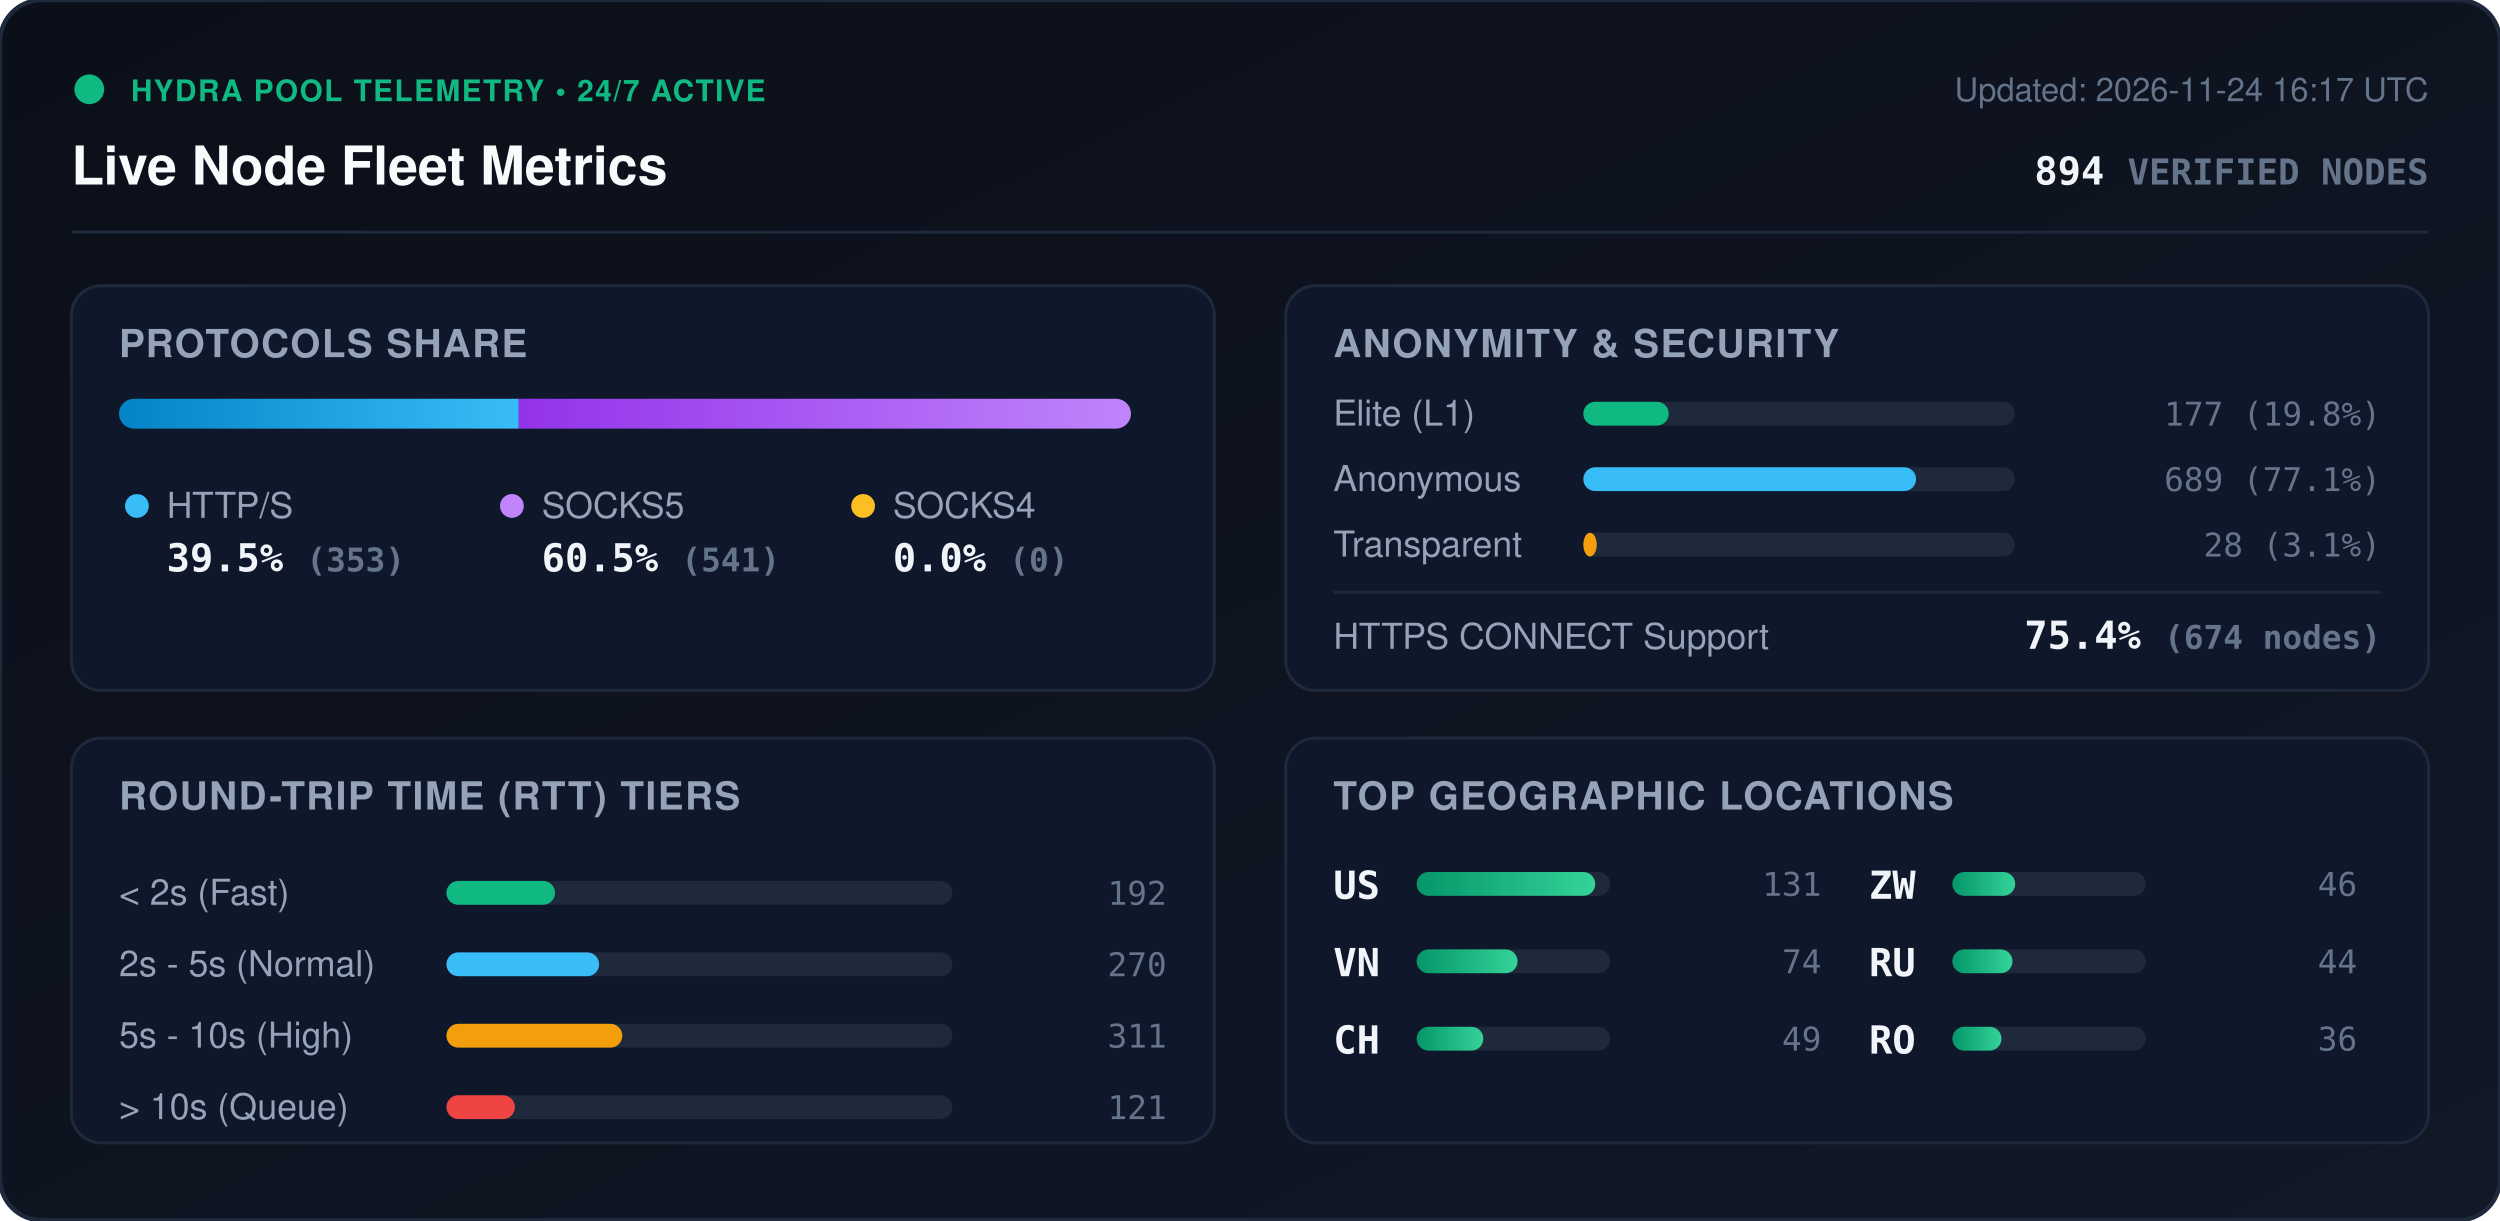
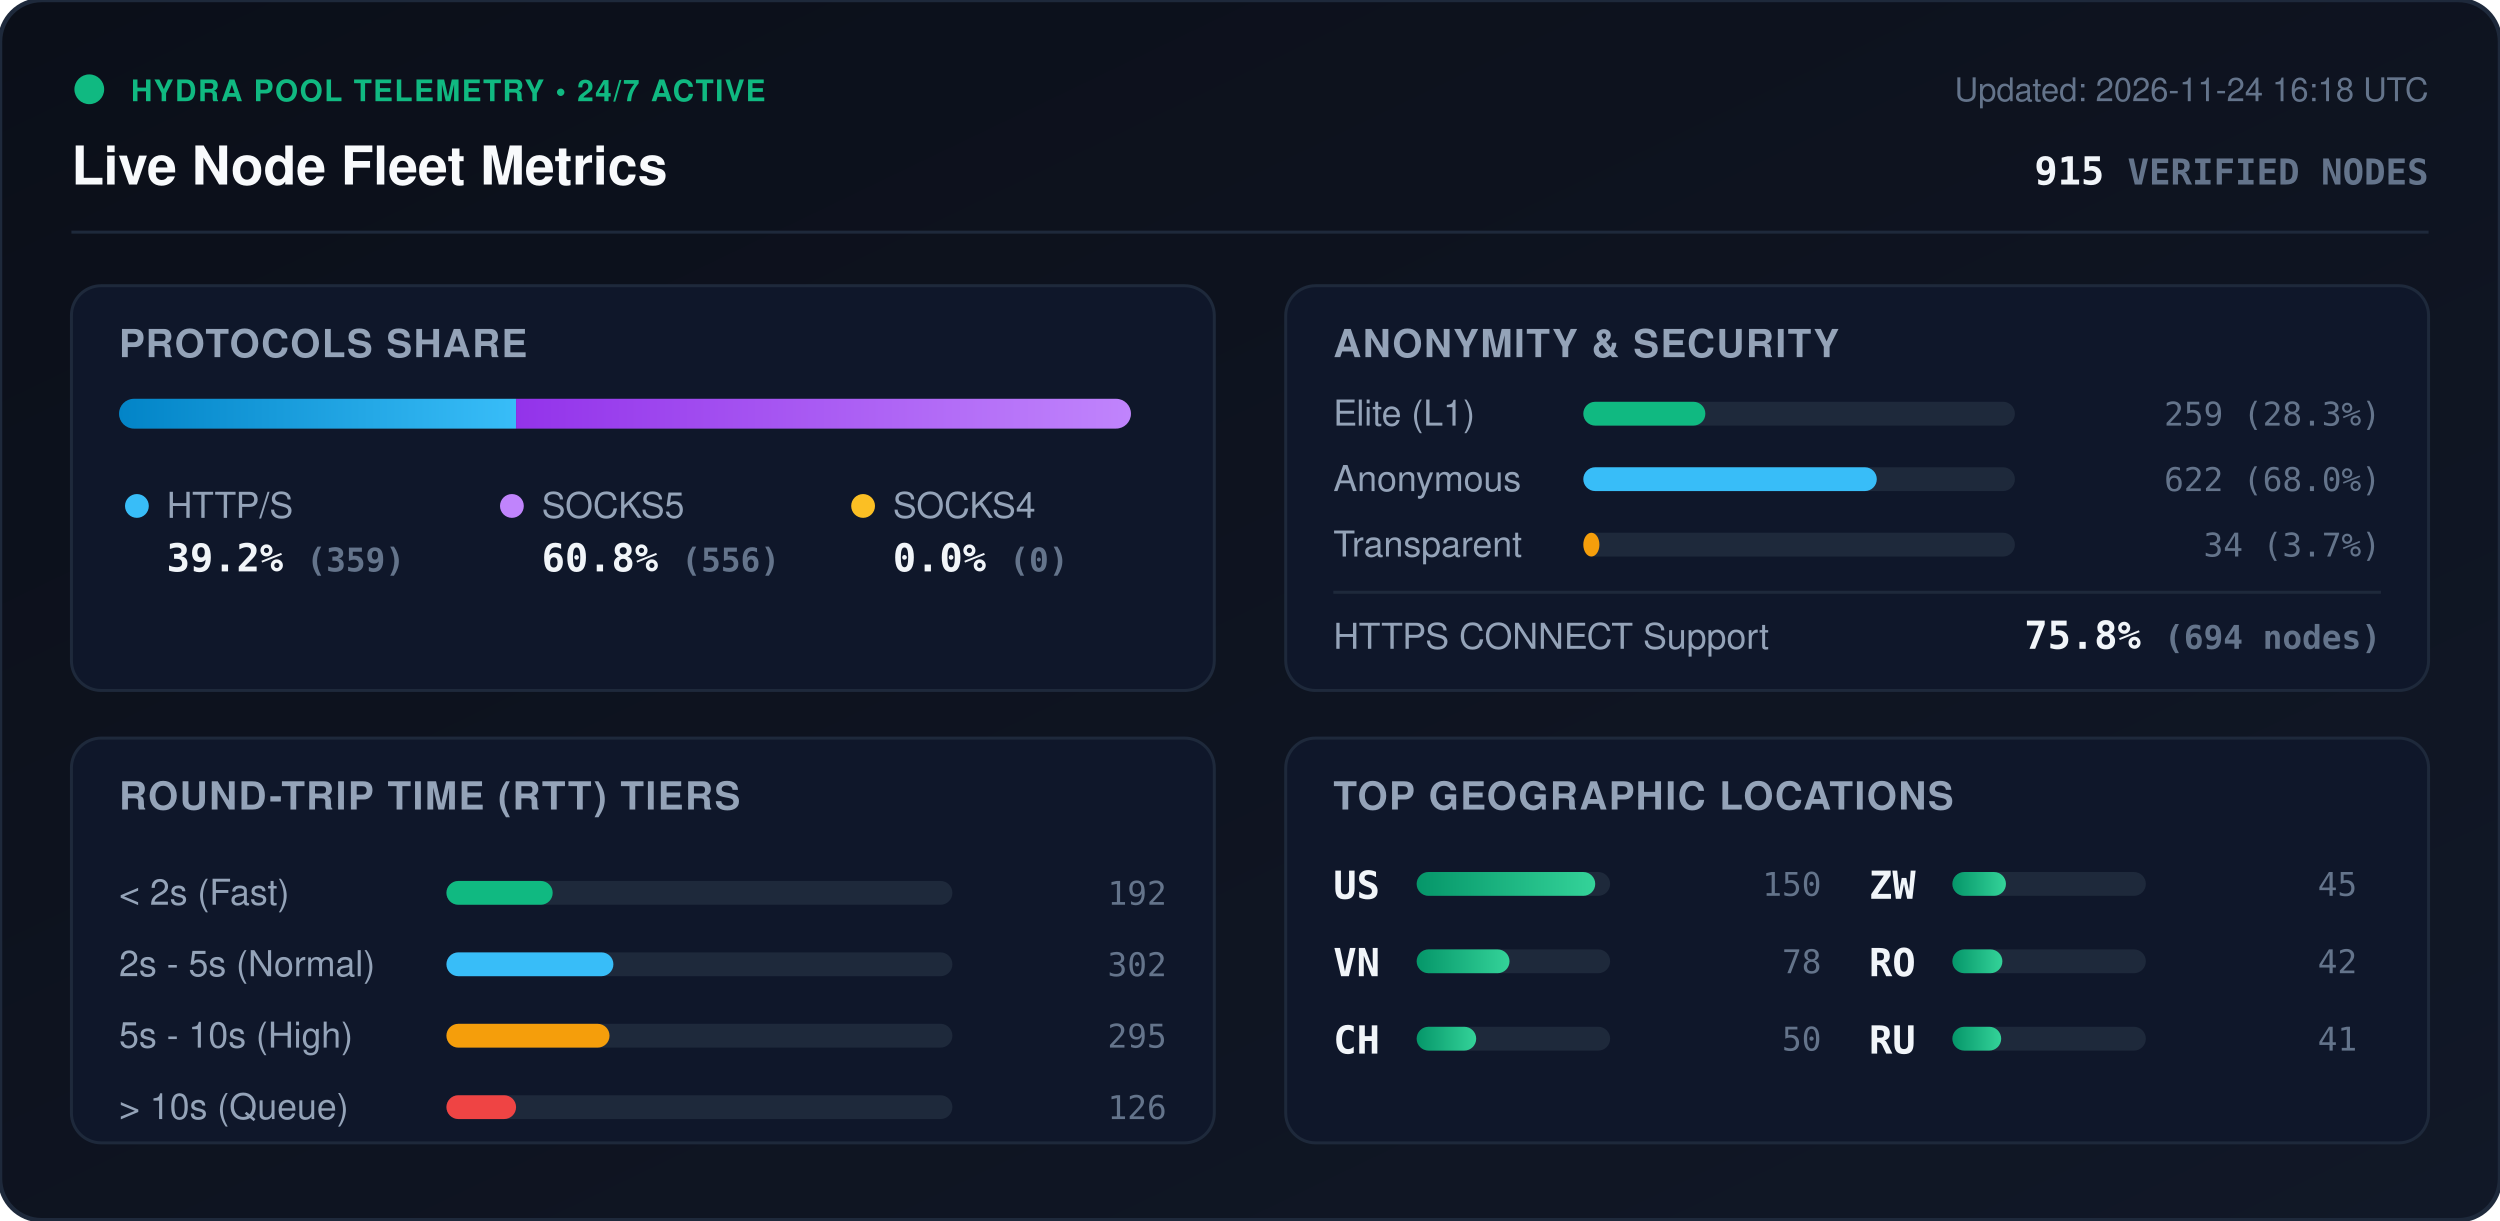
<svg xmlns="http://www.w3.org/2000/svg" viewBox="0 0 840 410" width="840" height="410" style="max-width: 100%; height: auto;">
  <defs>
    <linearGradient id="bg" x1="0%" y1="0%" x2="100%" y2="100%">
      <stop offset="0%" stop-color="#0b0f19" />
      <stop offset="100%" stop-color="#111827" />
    </linearGradient>
    <linearGradient id="bar-http" x1="0%" y1="0%" x2="100%" y2="0%">
      <stop offset="0%" stop-color="#0284c7" />
      <stop offset="100%" stop-color="#38bdf8" />
    </linearGradient>
    <linearGradient id="bar-socks5" x1="0%" y1="0%" x2="100%" y2="0%">
      <stop offset="0%" stop-color="#9333ea" />
      <stop offset="100%" stop-color="#c084fc" />
    </linearGradient>
    <linearGradient id="bar-socks4" x1="0%" y1="0%" x2="100%" y2="0%">
      <stop offset="0%" stop-color="#d97706" />
      <stop offset="100%" stop-color="#fbbf24" />
    </linearGradient>
    <linearGradient id="bar-green" x1="0%" y1="0%" x2="100%" y2="0%">
      <stop offset="0%" stop-color="#059669" />
      <stop offset="100%" stop-color="#34d399" />
    </linearGradient>
    <clipPath id="prog-track-clip">
      <rect width="340.0" height="10" rx="5" />
    </clipPath>
    <style>
      .title { font: 700 18px -apple-system, BlinkMacSystemFont, 'Segoe UI', Helvetica, Arial, sans-serif; fill: #f8fafc; }
      .sub { font: 500 11px -apple-system, BlinkMacSystemFont, 'Segoe UI', Helvetica, Arial, sans-serif; fill: #64748b; }
      .section-hdr { font: 600 13px -apple-system, BlinkMacSystemFont, 'Segoe UI', Helvetica, Arial, sans-serif; fill: #94a3b8; letter-spacing: 0.5px; }
      .metric-val { font: 700 13px -apple-system, BlinkMacSystemFont, 'Segoe UI', Helvetica, Arial, sans-serif; fill: #f1f5f9; }
      .metric-lbl { font: 500 12px -apple-system, BlinkMacSystemFont, 'Segoe UI', Helvetica, Arial, sans-serif; fill: #94a3b8; }
      .badge-txt { font: 700 10px -apple-system, BlinkMacSystemFont, 'Segoe UI', Helvetica, Arial, sans-serif; fill: #10b981; letter-spacing: 0.5px; }
      .mono { font-family: ui-monospace, SFMono-Regular, Menlo, Monaco, Consolas, monospace; }
      .pulse { animation: beacon 2s infinite ease-in-out; }
      @keyframes beacon { 0%, 100% { opacity: 1; } 50% { opacity: 0.35; } }
    </style>
  </defs>
  <rect width="840" height="410" rx="14" fill="url(#bg)" stroke="#1e293b" stroke-width="1.5" />
  <g transform="translate(24, 24)">
    <circle cx="6" cy="6" r="5" fill="#10b981" class="pulse" />
    <text x="20" y="10" class="badge-txt">HYDRA POOL TELEMETRY • 24/7 ACTIVE</text>
    <text x="0" y="38" class="title">Live Node Fleet Metrics</text>
-     <text x="792" y="10" text-anchor="end" class="sub">Updated: 2026-11-24 16:17 UTC</text>
-     <text x="792" y="38" text-anchor="end" class="metric-val mono" fill="#38bdf8">894 <tspan font-size="12" fill="#64748b">VERIFIED NODES</tspan>
+     <text x="792" y="10" text-anchor="end" class="sub">Updated: 2026-11-24 16:18 UTC</text>
+     <text x="792" y="38" text-anchor="end" class="metric-val mono" fill="#38bdf8">915 <tspan font-size="12" fill="#64748b">VERIFIED NODES</tspan>
    </text>
  </g>
  <line x1="24" y1="78" x2="816" y2="78" stroke="#1e293b" stroke-width="1" />
  <g transform="translate(24, 96)">
    <rect width="384" height="136" rx="10" fill="#0f172a" stroke="#1e293b" />
    <text x="16" y="24" class="section-hdr">PROTOCOLS SHARE</text>
    <g transform="translate(16, 38)">
      <rect width="340.0" height="10" rx="5" fill="#1e293b" />
      <g clip-path="url(#prog-track-clip)">
-         <rect x="0" width="134.3" height="10" fill="url(#bar-http)" />
-         <rect x="134.3" width="205.7" height="10" fill="url(#bar-socks5)" />
+         <rect x="0" width="133.4" height="10" fill="url(#bar-http)" />
+         <rect x="133.4" width="206.6" height="10" fill="url(#bar-socks5)" />
        <rect x="340.0" width="0.0" height="10" fill="url(#bar-socks4)" />
      </g>
    </g>
    <g transform="translate(16, 68)">
      <circle cx="6" cy="6" r="4" fill="#38bdf8" />
      <text x="16" y="10" class="metric-lbl">HTTP/S</text>
-       <text x="16" y="28" class="metric-val mono">39.5% <tspan font-size="11" fill="#64748b">(353)</tspan>
+       <text x="16" y="28" class="metric-val mono">39.2% <tspan font-size="11" fill="#64748b">(359)</tspan>
      </text>
      <circle cx="132" cy="6" r="4" fill="#c084fc" />
      <text x="142" y="10" class="metric-lbl">SOCKS5</text>
-       <text x="142" y="28" class="metric-val mono">60.5% <tspan font-size="11" fill="#64748b">(541)</tspan>
+       <text x="142" y="28" class="metric-val mono">60.8% <tspan font-size="11" fill="#64748b">(556)</tspan>
      </text>
      <circle cx="250" cy="6" r="4" fill="#fbbf24" />
      <text x="260" y="10" class="metric-lbl">SOCKS4</text>
      <text x="260" y="28" class="metric-val mono">0.0% <tspan font-size="11" fill="#64748b">(0)</tspan>
      </text>
    </g>
  </g>
  <g transform="translate(432, 96)">
    <rect width="384" height="136" rx="10" fill="#0f172a" stroke="#1e293b" />
    <text x="16" y="24" class="section-hdr">ANONYMITY &amp; SECURITY</text>
    <text x="16" y="47" class="metric-lbl">Elite (L1)</text>
    <rect x="100" y="39" width="145.0" height="8" rx="4" fill="#1e293b" />
-     <rect x="100" y="39" width="28.7" height="8" rx="4" fill="#10b981" />
-     <text x="368" y="47" text-anchor="end" class="mono sub" fill="#e2e8f0">177 (19.8%)</text>
+     <rect x="100" y="39" width="41.0" height="8" rx="4" fill="#10b981" />
+     <text x="368" y="47" text-anchor="end" class="mono sub" fill="#e2e8f0">259 (28.3%)</text>
    <text x="16" y="69" class="metric-lbl">Anonymous</text>
    <rect x="100" y="61" width="145.0" height="8" rx="4" fill="#1e293b" />
-     <rect x="100" y="61" width="111.8" height="8" rx="4" fill="#38bdf8" />
-     <text x="368" y="69" text-anchor="end" class="mono sub" fill="#e2e8f0">689 (77.1%)</text>
+     <rect x="100" y="61" width="98.6" height="8" rx="4" fill="#38bdf8" />
+     <text x="368" y="69" text-anchor="end" class="mono sub" fill="#e2e8f0">622 (68.0%)</text>
    <text x="16" y="91" class="metric-lbl">Transparent</text>
    <rect x="100" y="83" width="145.0" height="8" rx="4" fill="#1e293b" />
-     <rect x="100" y="83" width="4.5" height="8" rx="4" fill="#f59e0b" />
-     <text x="368" y="91" text-anchor="end" class="mono sub" fill="#e2e8f0">28 (3.1%)</text>
+     <rect x="100" y="83" width="5.4" height="8" rx="4" fill="#f59e0b" />
+     <text x="368" y="91" text-anchor="end" class="mono sub" fill="#e2e8f0">34 (3.7%)</text>
    <line x1="16" y1="103" x2="368" y2="103" stroke="#1e293b" stroke-width="1" />
    <text x="16" y="122" class="metric-lbl">HTTPS CONNECT Support</text>
-     <text x="368" y="122" text-anchor="end" class="metric-val mono" fill="#34d399">75.4% <tspan font-size="11" fill="#64748b">(674 nodes)</tspan>
+     <text x="368" y="122" text-anchor="end" class="metric-val mono" fill="#34d399">75.8% <tspan font-size="11" fill="#64748b">(694 nodes)</tspan>
    </text>
  </g>
  <g transform="translate(24, 248)">
    <rect width="384" height="136" rx="10" fill="#0f172a" stroke="#1e293b" />
    <text x="16" y="24" class="section-hdr">ROUND-TRIP TIME (RTT) TIERS</text>
    <g transform="translate(16, 42)">
      <text x="0" y="14" class="metric-lbl">&lt; 2s (Fast)</text>
      <rect x="110" y="6" width="170" height="8" rx="4" fill="#1e293b" />
-       <rect x="110" y="6" width="36.5" height="8" rx="4" fill="#10b981" />
+       <rect x="110" y="6" width="35.7" height="8" rx="4" fill="#10b981" />
      <text x="352" y="14" text-anchor="end" class="mono sub">192</text>
      <text x="0" y="38" class="metric-lbl">2s - 5s (Normal)</text>
      <rect x="110" y="30" width="170" height="8" rx="4" fill="#1e293b" />
-       <rect x="110" y="30" width="51.3" height="8" rx="4" fill="#38bdf8" />
-       <text x="352" y="38" text-anchor="end" class="mono sub">270</text>
+       <rect x="110" y="30" width="56.1" height="8" rx="4" fill="#38bdf8" />
+       <text x="352" y="38" text-anchor="end" class="mono sub">302</text>
      <text x="0" y="62" class="metric-lbl">5s - 10s (High)</text>
      <rect x="110" y="54" width="170" height="8" rx="4" fill="#1e293b" />
-       <rect x="110" y="54" width="59.1" height="8" rx="4" fill="#f59e0b" />
-       <text x="352" y="62" text-anchor="end" class="mono sub">311</text>
+       <rect x="110" y="54" width="54.8" height="8" rx="4" fill="#f59e0b" />
+       <text x="352" y="62" text-anchor="end" class="mono sub">295</text>
      <text x="0" y="86" class="metric-lbl">&gt; 10s (Queue)</text>
      <rect x="110" y="78" width="170" height="8" rx="4" fill="#1e293b" />
-       <rect x="110" y="78" width="23.0" height="8" rx="4" fill="#ef4444" />
-       <text x="352" y="86" text-anchor="end" class="mono sub">121</text>
+       <rect x="110" y="78" width="23.4" height="8" rx="4" fill="#ef4444" />
+       <text x="352" y="86" text-anchor="end" class="mono sub">126</text>
    </g>
  </g>
  <g transform="translate(432, 248)">
    <rect width="384" height="136" rx="10" fill="#0f172a" stroke="#1e293b" />
    <text x="16" y="24" class="section-hdr">TOP GEOGRAPHIC LOCATIONS</text>
    <g transform="translate(16, 42)">
      <g transform="translate(0, 0)">
        <text x="0" y="12" class="mono metric-val" font-size="12">US</text>
        <rect x="28" y="3" width="65" height="8" rx="4" fill="#1e293b" />
        <rect x="28" y="3" width="60.0" height="8" rx="4" fill="url(#bar-green)" />
-         <text x="164" y="11" text-anchor="end" class="mono sub">131</text>
+         <text x="164" y="11" text-anchor="end" class="mono sub">150</text>
      </g>
      <g transform="translate(0, 26)">
        <text x="0" y="12" class="mono metric-val" font-size="12">VN</text>
        <rect x="28" y="3" width="65" height="8" rx="4" fill="#1e293b" />
-         <rect x="28" y="3" width="33.9" height="8" rx="4" fill="url(#bar-green)" />
-         <text x="164" y="11" text-anchor="end" class="mono sub">74</text>
+         <rect x="28" y="3" width="31.2" height="8" rx="4" fill="url(#bar-green)" />
+         <text x="164" y="11" text-anchor="end" class="mono sub">78</text>
      </g>
      <g transform="translate(0, 52)">
        <text x="0" y="12" class="mono metric-val" font-size="12">CH</text>
        <rect x="28" y="3" width="65" height="8" rx="4" fill="#1e293b" />
-         <rect x="28" y="3" width="22.4" height="8" rx="4" fill="url(#bar-green)" />
-         <text x="164" y="11" text-anchor="end" class="mono sub">49</text>
+         <rect x="28" y="3" width="20.0" height="8" rx="4" fill="url(#bar-green)" />
+         <text x="164" y="11" text-anchor="end" class="mono sub">50</text>
      </g>
      <g transform="translate(180, 0)">
        <text x="0" y="12" class="mono metric-val" font-size="12">ZW</text>
        <rect x="28" y="3" width="65" height="8" rx="4" fill="#1e293b" />
-         <rect x="28" y="3" width="21.1" height="8" rx="4" fill="url(#bar-green)" />
-         <text x="164" y="11" text-anchor="end" class="mono sub">46</text>
+         <rect x="28" y="3" width="18.0" height="8" rx="4" fill="url(#bar-green)" />
+         <text x="164" y="11" text-anchor="end" class="mono sub">45</text>
      </g>
      <g transform="translate(180, 26)">
+         <text x="0" y="12" class="mono metric-val" font-size="12">RO</text>
+         <rect x="28" y="3" width="65" height="8" rx="4" fill="#1e293b" />
+         <rect x="28" y="3" width="16.8" height="8" rx="4" fill="url(#bar-green)" />
+         <text x="164" y="11" text-anchor="end" class="mono sub">42</text>
+       </g>
+       <g transform="translate(180, 52)">
        <text x="0" y="12" class="mono metric-val" font-size="12">RU</text>
        <rect x="28" y="3" width="65" height="8" rx="4" fill="#1e293b" />
-         <rect x="28" y="3" width="20.2" height="8" rx="4" fill="url(#bar-green)" />
-         <text x="164" y="11" text-anchor="end" class="mono sub">44</text>
-       </g>
-       <g transform="translate(180, 52)">
-         <text x="0" y="12" class="mono metric-val" font-size="12">RO</text>
-         <rect x="28" y="3" width="65" height="8" rx="4" fill="#1e293b" />
-         <rect x="28" y="3" width="16.5" height="8" rx="4" fill="url(#bar-green)" />
-         <text x="164" y="11" text-anchor="end" class="mono sub">36</text>
+         <rect x="28" y="3" width="16.4" height="8" rx="4" fill="url(#bar-green)" />
+         <text x="164" y="11" text-anchor="end" class="mono sub">41</text>
      </g>
    </g>
  </g>
</svg>
